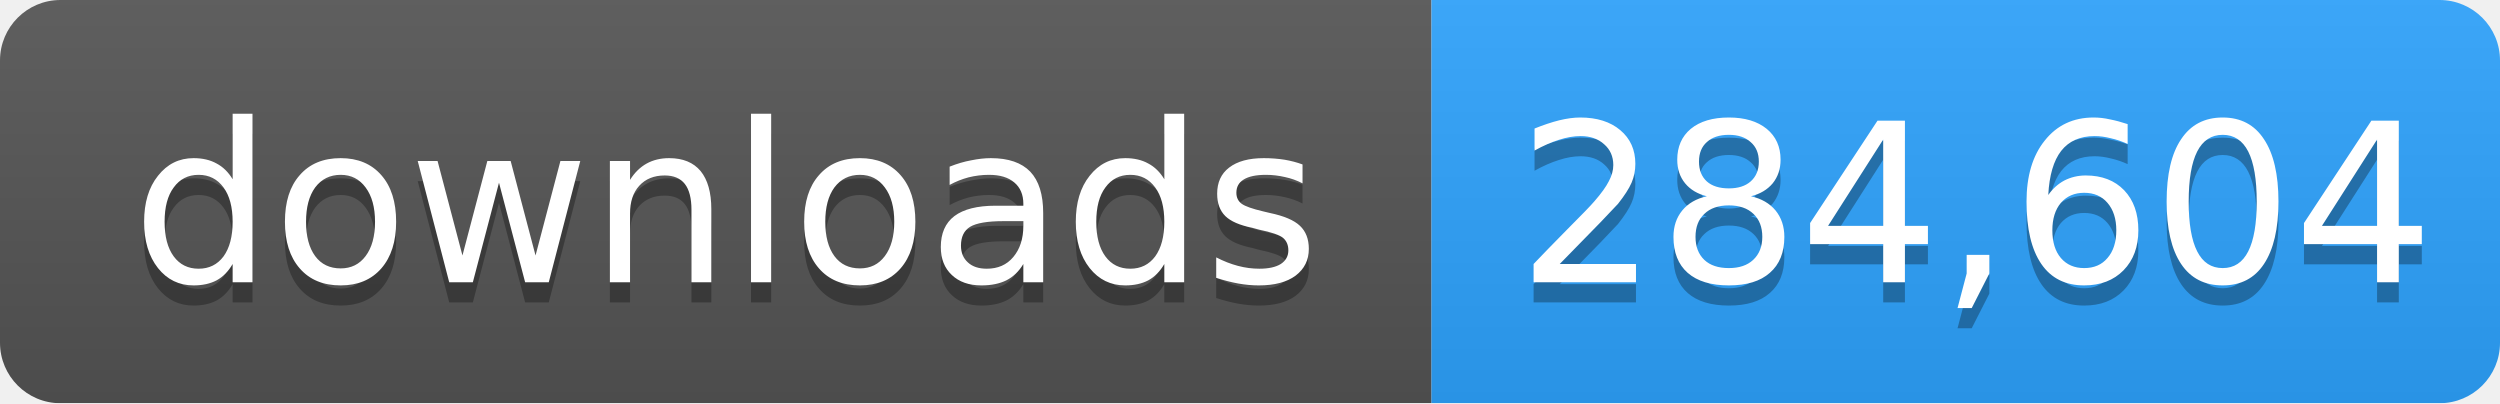
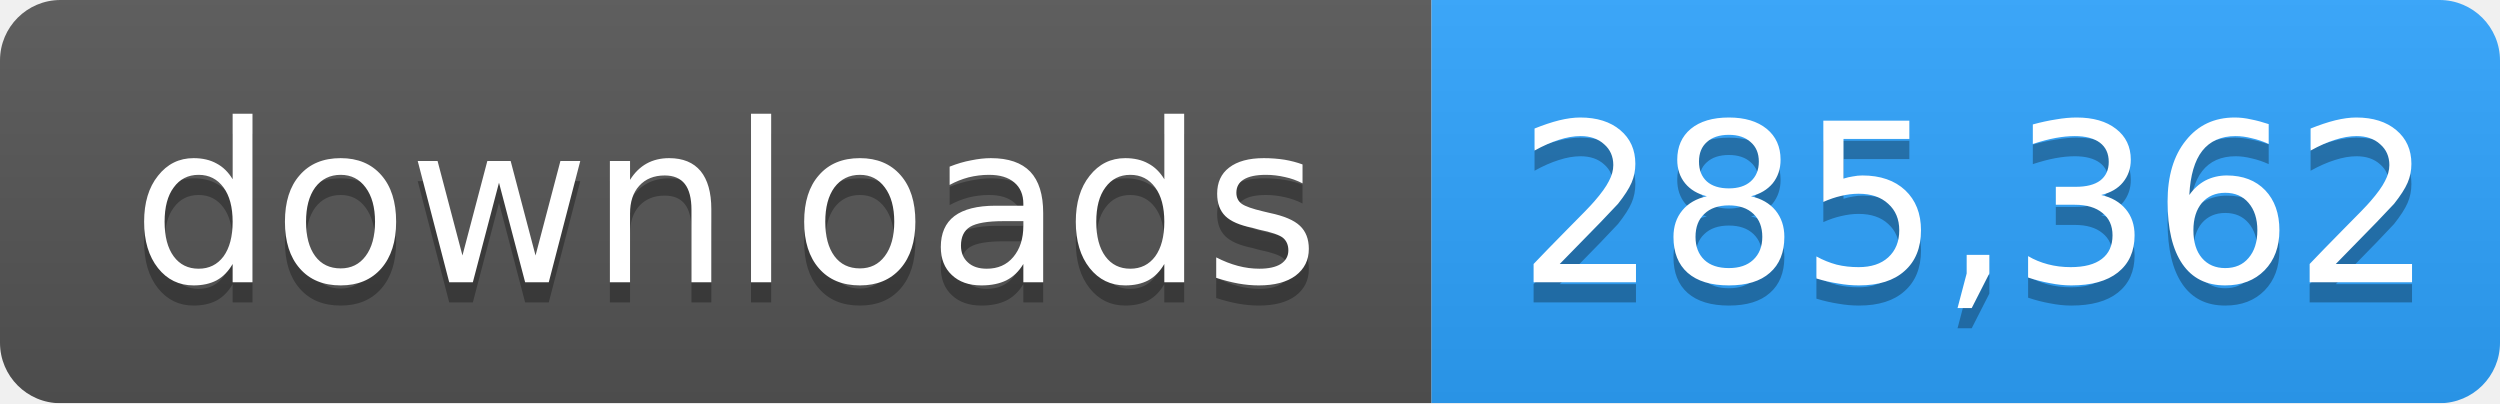
- <svg xmlns="http://www.w3.org/2000/svg" width="124" height="20" role="img" aria-label="downloads: 284,604">
+ <svg xmlns="http://www.w3.org/2000/svg" width="124" height="20" role="img" aria-label="downloads: 285,362">
  <linearGradient id="s" x2="0" y2="100%">
    <stop offset="0" stop-color="#bbb" stop-opacity=".1" />
    <stop offset="1" stop-opacity=".1" />
  </linearGradient>
  <mask id="m">
    <rect width="124" height="20" rx="3" fill="#fff" />
  </mask>
  <g mask="url(#m)">
    <rect width="71" height="20" fill="#555" />
    <rect x="71" width="53" height="20" fill="#2ea4ff" />
    <rect width="124" height="20" fill="url(#s)" />
  </g>
  <g fill="#fff" text-anchor="middle" font-family="Verdana,Geneva,DejaVu Sans,sans-serif" font-size="11">
    <text x="36" y="15" fill="#010101" fill-opacity=".3">downloads</text>
    <text x="36" y="14">downloads</text>
-     <text x="98" y="15" fill="#010101" fill-opacity=".3">284,604</text>
-     <text x="98" y="14">284,604</text>
+     <text x="98" y="15" fill="#010101" fill-opacity=".3">285,362</text>
+     <text x="98" y="14">285,362</text>
  </g>
</svg>
